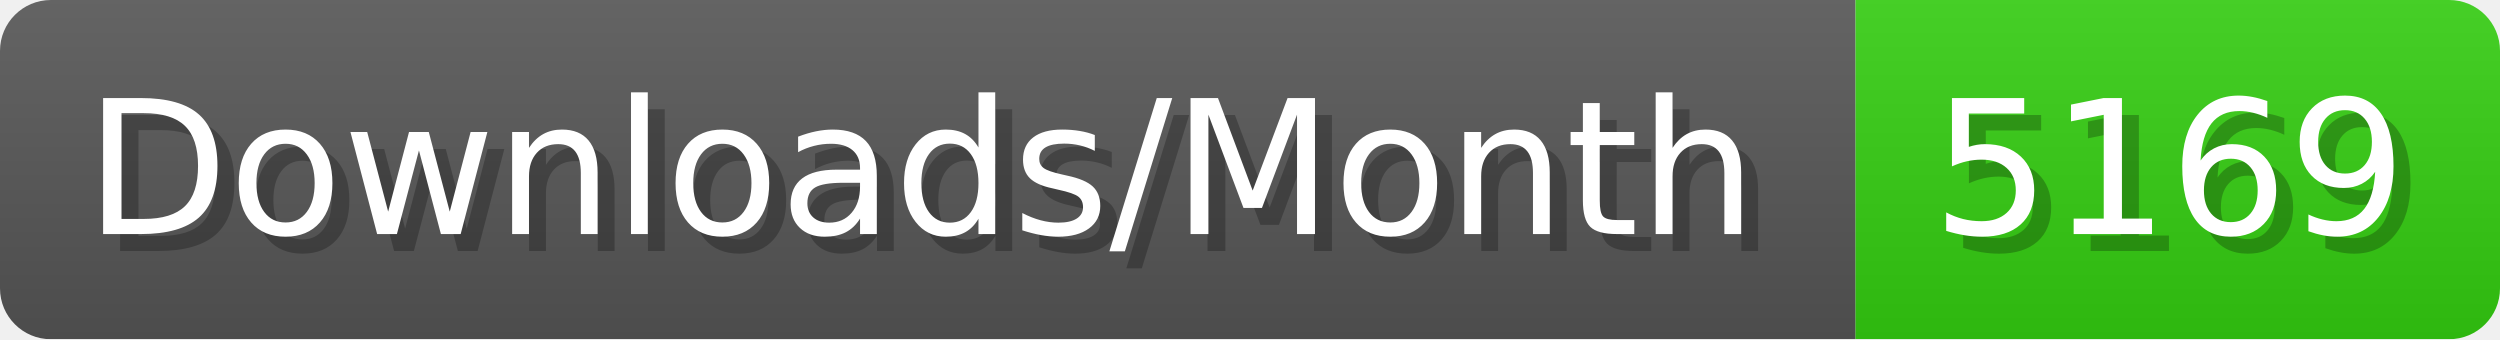
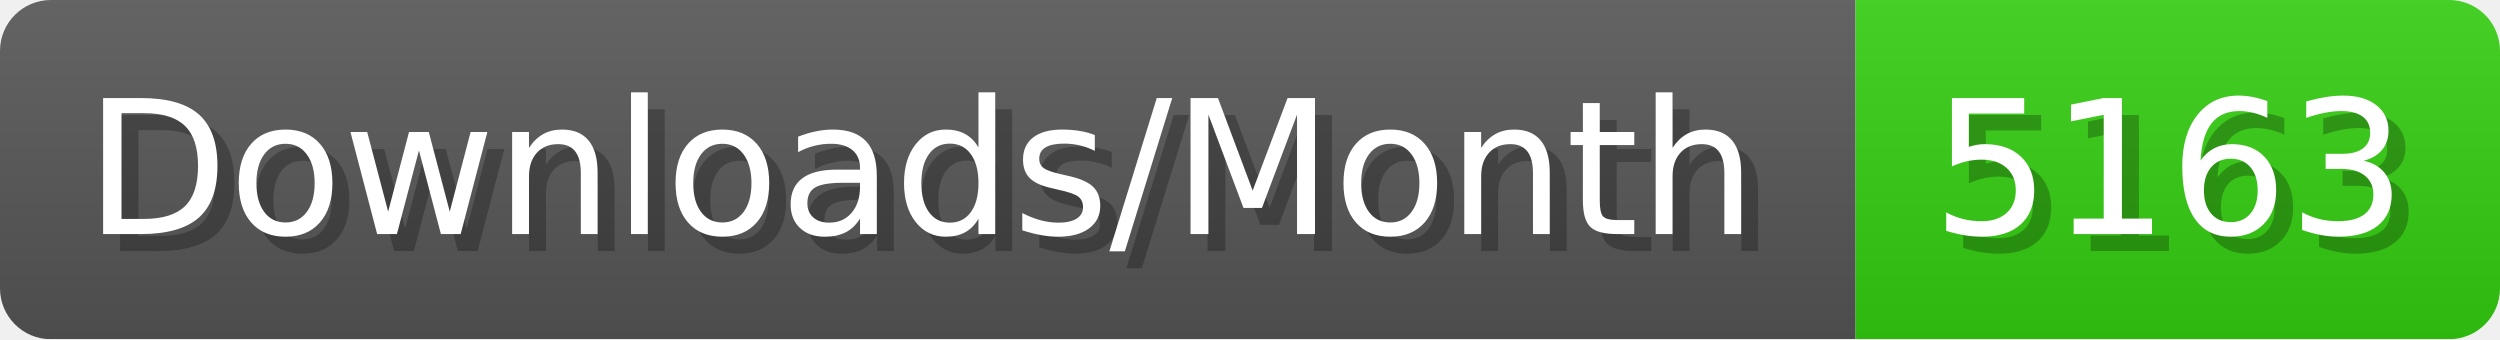
- <svg xmlns="http://www.w3.org/2000/svg" width="147.4" height="20" viewBox="0 0 1474 200" role="img" aria-label="Downloads/Month: 5169">
+ <svg xmlns="http://www.w3.org/2000/svg" width="147.4" height="20" viewBox="0 0 1474 200" role="img" aria-label="Downloads/Month: 5163">
  <linearGradient id="YlXUI" x2="0" y2="100%">
    <stop offset="0" stop-opacity=".1" stop-color="#EEE" />
    <stop offset="1" stop-opacity=".1" />
  </linearGradient>
  <mask id="JHhop">
    <rect width="1474" height="200" rx="30" fill="#FFF" />
  </mask>
  <g mask="url(#JHhop)">
    <rect width="1094" height="200" fill="#555" />
    <rect width="380" height="200" fill="#3C1" x="1094" />
    <rect width="1474" height="200" fill="url(#YlXUI)" />
  </g>
  <g aria-hidden="true" fill="#fff" text-anchor="start" font-family="Verdana,DejaVu Sans,sans-serif" font-size="110">
    <text x="60" y="148" textLength="994" fill="#000" opacity="0.25">Downloads/Month</text>
    <text x="50" y="138" textLength="994">Downloads/Month</text>
-     <text x="1149" y="148" textLength="280" fill="#000" opacity="0.25">5169</text>
-     <text x="1139" y="138" textLength="280">5169</text>
+     <text x="1149" y="148" textLength="280" fill="#000" opacity="0.25">5163</text>
+     <text x="1139" y="138" textLength="280">5163</text>
  </g>
</svg>
